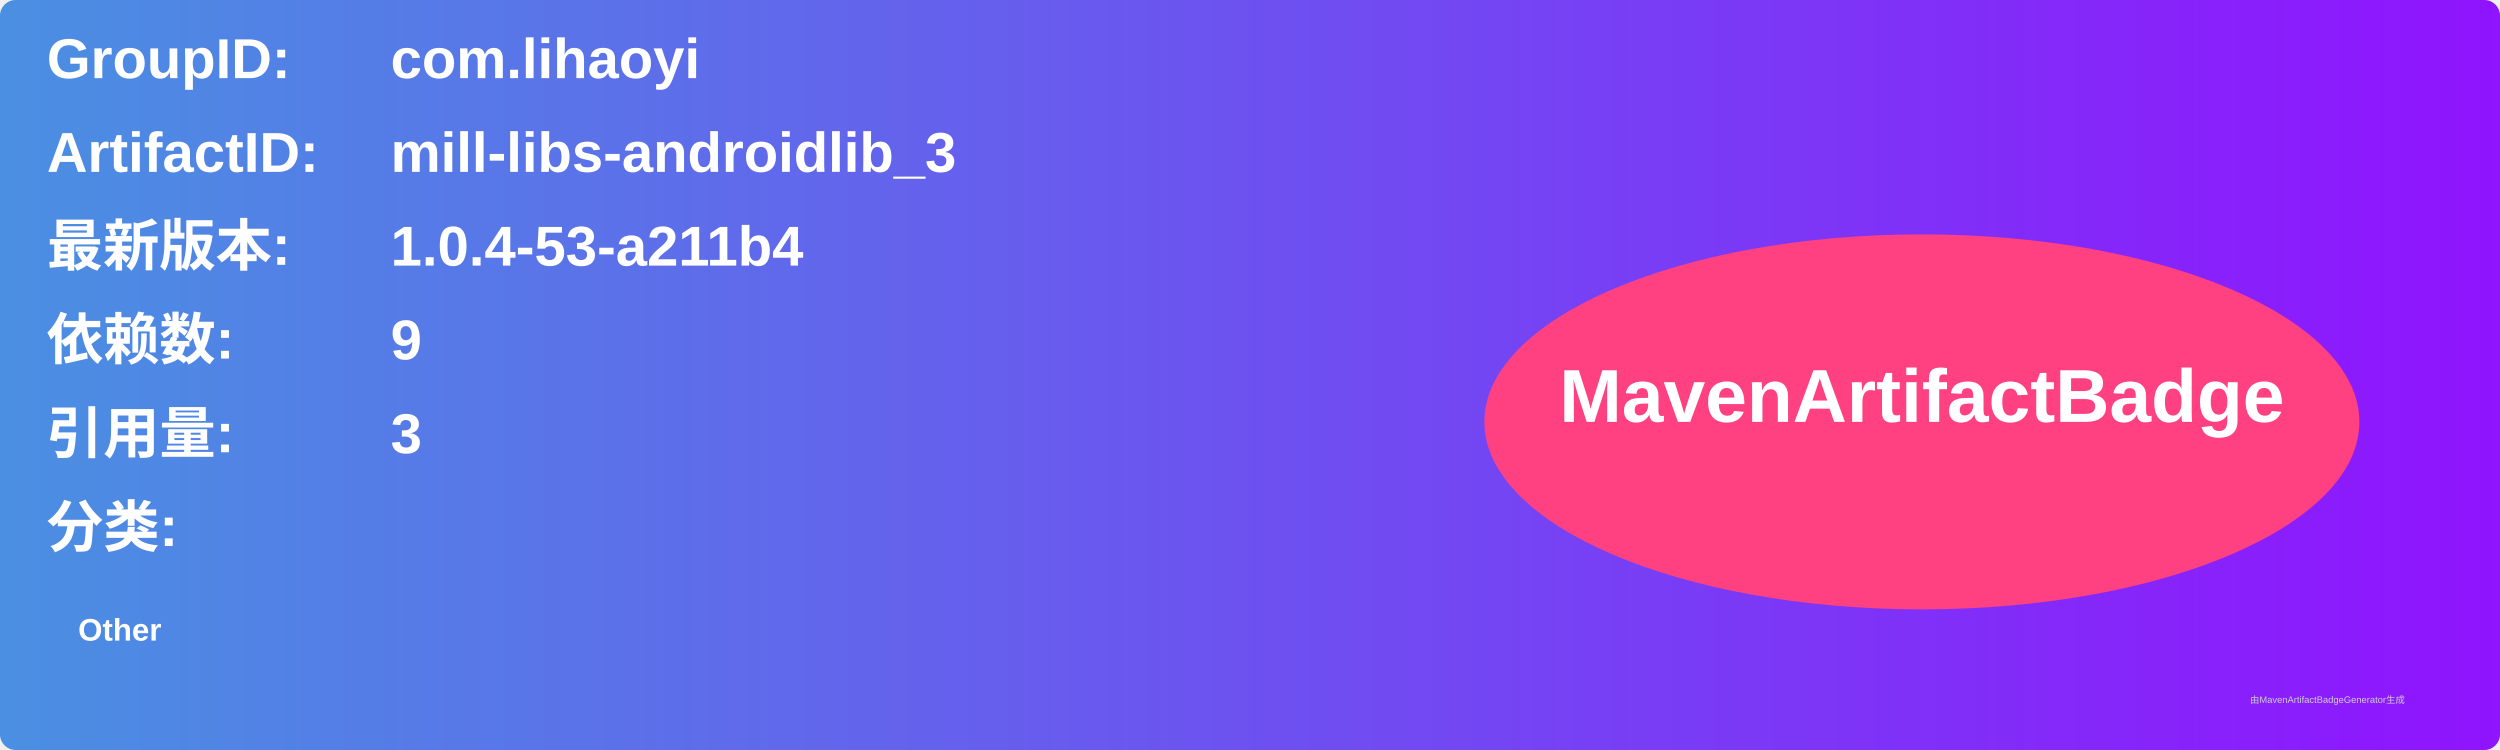
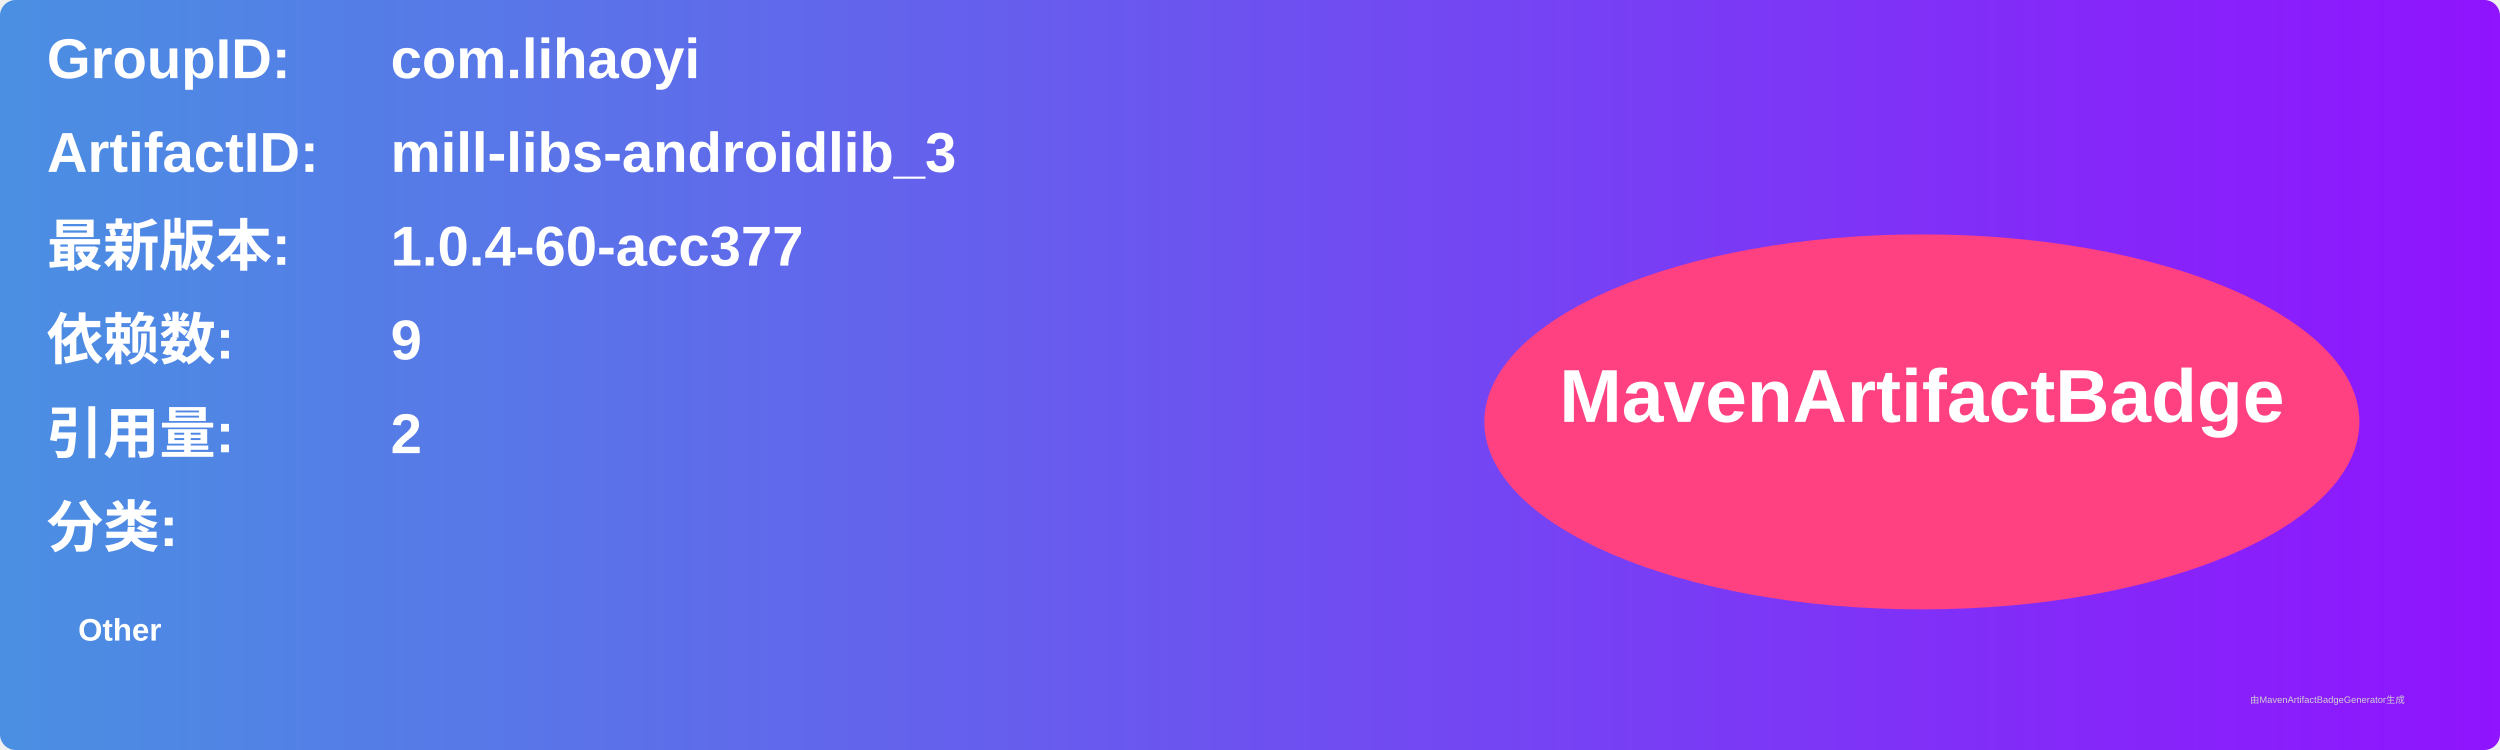
<svg xmlns="http://www.w3.org/2000/svg" width="800" height="240" viewBox="0 0 800 240">
  <linearGradient id="grad" x1="0%" y1="0%" x2="100%" y2="0%">
    <stop offset="0%" stop-color="#4a90e2" />
    <stop offset="100%" stop-color="#9013fe" />
  </linearGradient>
  <rect width="100%" height="100%" rx="5" ry="5" fill="url(#grad)" />
  <g transform="translate(15, 15)">
    <text x="0" y="10" font-family="Arial" font-size="18" fill="white" font-weight="bold" width="260">GroupID:</text>
    <text x="110" y="10" font-family="Arial" font-size="18" fill="white" font-weight="bold" width="460">com.lihaoyi</text>
    <text x="0" y="40" font-family="Arial" font-size="18" fill="white" font-weight="bold" width="260">ArtifactID:</text>
    <text x="110" y="40" font-family="Arial" font-size="18" fill="white" font-weight="bold" width="460">mill-libs-androidlib_3</text>
    <text x="0" y="70" font-family="Arial" font-size="18" fill="white" font-weight="bold">最新版本:</text>
    <text x="110" y="70" font-family="Arial" font-size="18" fill="white" font-weight="bold">
-       <tspan font-weight="bold">1.0.4-53-a211b4</tspan>
+       <tspan font-weight="bold">1.0.4-60-acc377</tspan>
    </text>
    <text x="0" y="100" font-family="Arial" font-size="18" fill="white" font-weight="bold">依赖数: </text>
    <text x="110" y="100" font-family="Arial" font-size="18" fill="white">
      <tspan font-weight="bold">9</tspan>
    </text>
    <text x="0" y="130" font-family="Arial" font-size="18" fill="white" font-weight="bold">引用量: </text>
    <text x="110" y="130" font-family="Arial" font-size="18" fill="white">
-       <tspan font-weight="bold">3</tspan>
+       <tspan font-weight="bold">2</tspan>
    </text>
    <text x="0" y="160" font-family="Arial" font-size="18" fill="white" font-weight="bold">分类:</text>
    <text x="10" y="190" font-family="Arial" font-size="10" fill="white">
      <tspan font-weight="bold">Other</tspan>
    </text>
    <ellipse cx="600" cy="120" rx="140" ry="60" fill="#ff4081" />
    <text x="600" y="120" text-anchor="middle" font-family="Arial" font-size="24" fill="white" font-weight="bold">MavenArtifactBadge</text>
  </g>
  <text x="720" y="225" font-family="Arial" font-size="3" fill="#d0d0d0">由MavenArtifactBadgeGenerator生成</text>
</svg>
